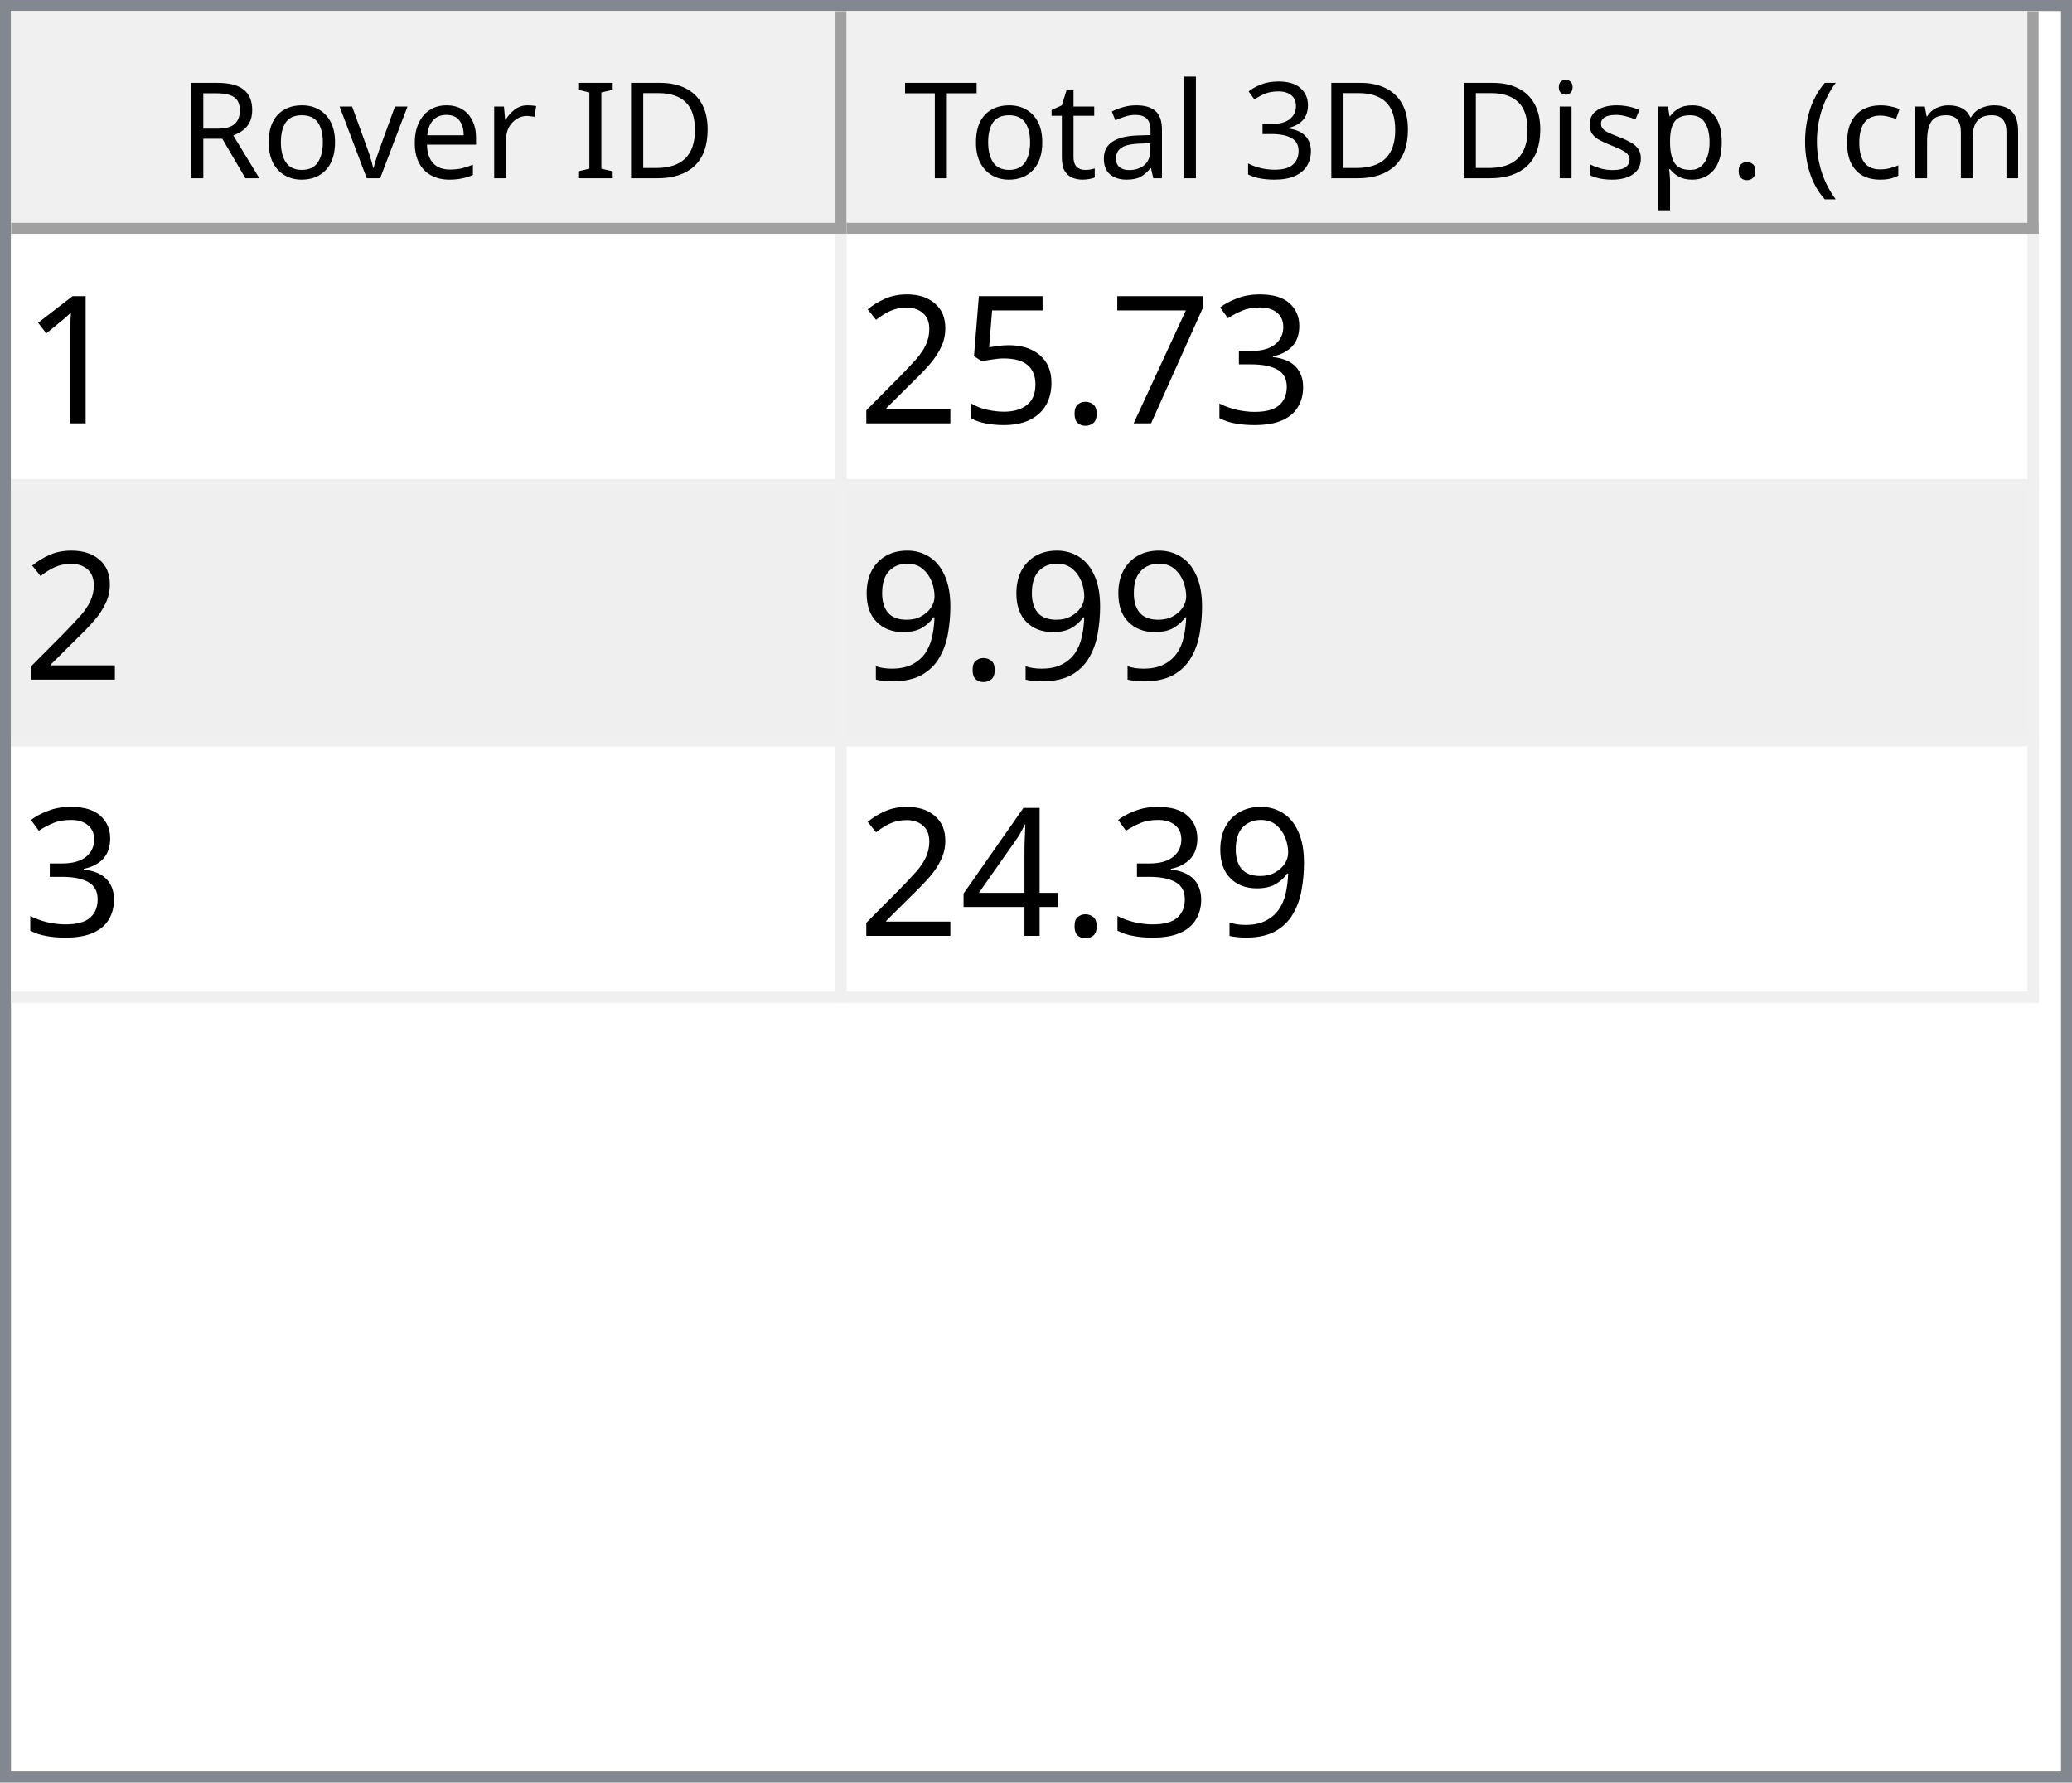
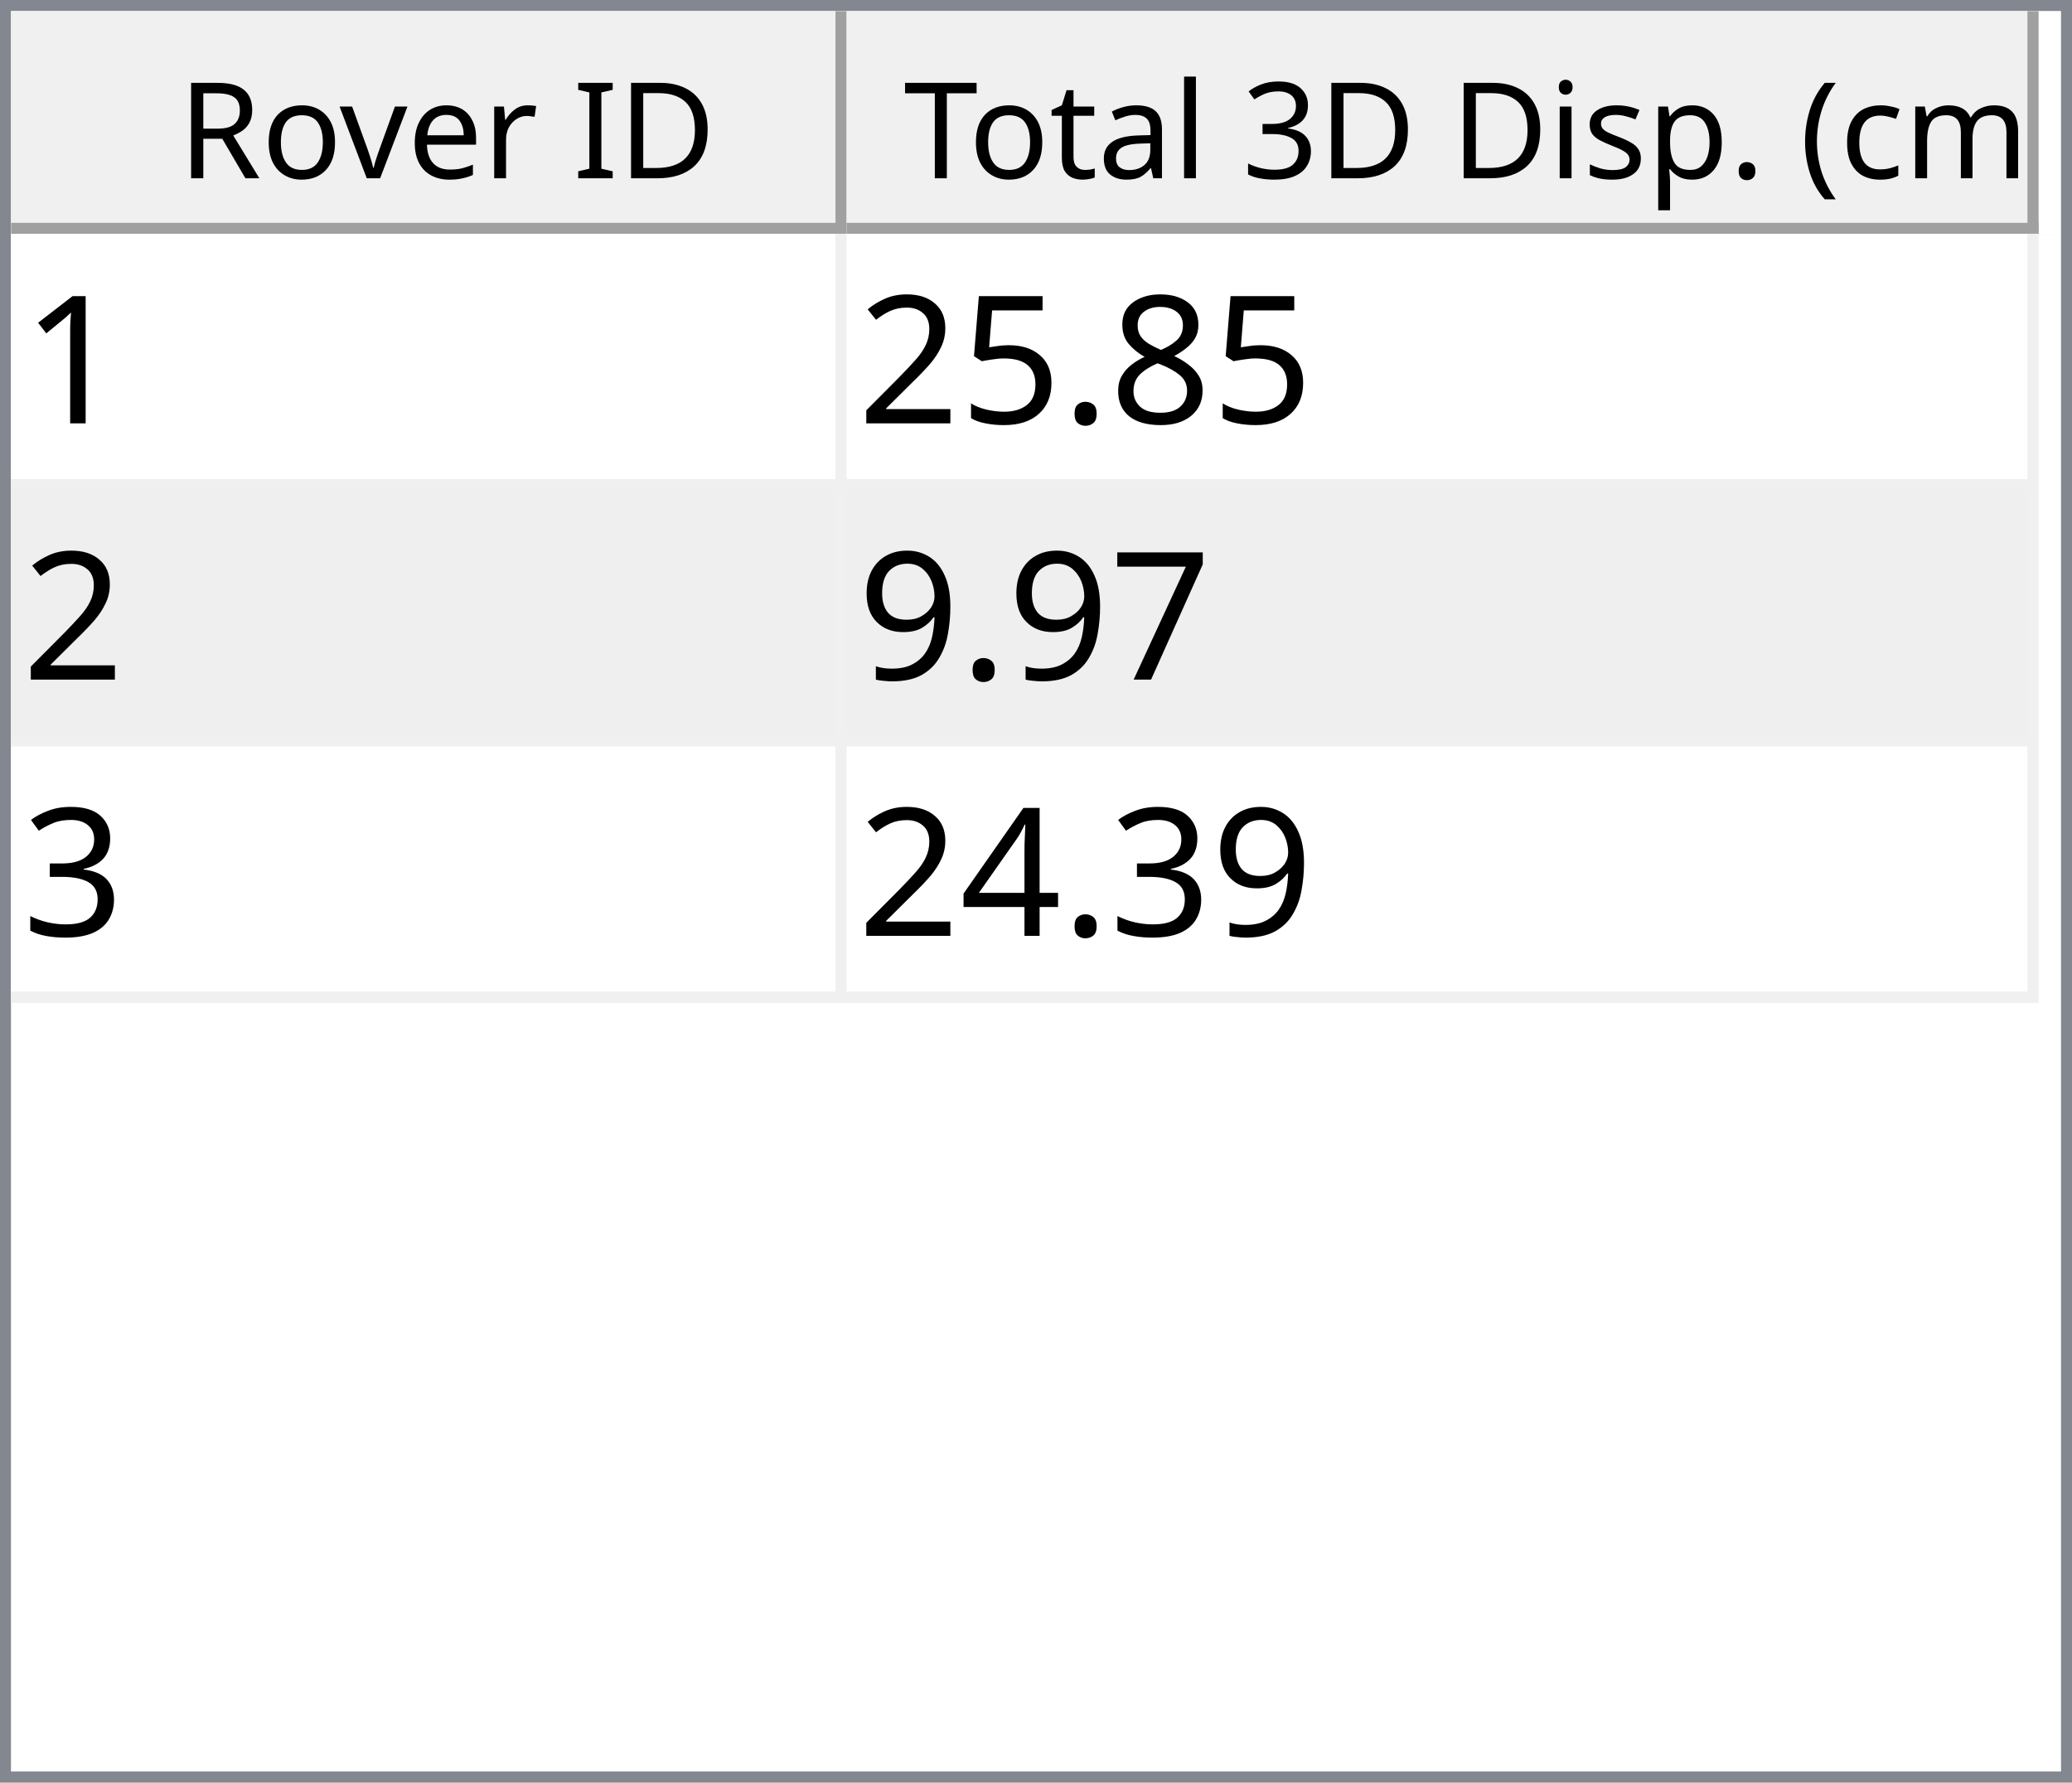
<svg xmlns="http://www.w3.org/2000/svg" style="fill-opacity:1; color-rendering:auto; color-interpolation:auto; text-rendering:auto; stroke:black; stroke-linecap:square; stroke-miterlimit:10; shape-rendering:auto; stroke-opacity:1; fill:black; stroke-dasharray:none; font-weight:normal; stroke-width:1; font-family:'Dialog'; font-style:normal; stroke-linejoin:miter; font-size:12px; stroke-dashoffset:0; image-rendering:auto;" width="186" height="160">
  <defs id="genericDefs" />
  <g>
    <defs id="defs1">
      <clipPath clipPathUnits="userSpaceOnUse" id="clipPath1">
        <path d="M0 0 L186 0 L186 160 L0 160 L0 0 Z" />
      </clipPath>
      <clipPath clipPathUnits="userSpaceOnUse" id="clipPath2">
        <path d="M0 0 L0 160 L186 160 L186 0 Z" />
      </clipPath>
      <clipPath clipPathUnits="userSpaceOnUse" id="clipPath3">
        <path d="M0 0 L0 20 L184 20 L184 0 Z" />
      </clipPath>
      <clipPath clipPathUnits="userSpaceOnUse" id="clipPath4">
        <path d="M0 0 L0 20 L75 20 L75 0 Z" />
      </clipPath>
      <clipPath clipPathUnits="userSpaceOnUse" id="clipPath5">
        <path d="M1 1 L1 19 L74 19 L74 1 Z" />
      </clipPath>
      <clipPath clipPathUnits="userSpaceOnUse" id="clipPath6">
        <path d="M0 0 L0 18 L73 18 L73 0 Z" />
      </clipPath>
      <clipPath clipPathUnits="userSpaceOnUse" id="clipPath7">
        <path d="M-0.5 -0.5 L-0.5 19.5 L74.5 19.5 L74.5 -0.5 Z" />
      </clipPath>
      <clipPath clipPathUnits="userSpaceOnUse" id="clipPath8">
        <path d="M0 0 L0 20 L107 20 L107 0 Z" />
      </clipPath>
      <clipPath clipPathUnits="userSpaceOnUse" id="clipPath9">
        <path d="M1 1 L1 19 L106 19 L106 1 Z" />
      </clipPath>
      <clipPath clipPathUnits="userSpaceOnUse" id="clipPath10">
        <path d="M0 0 L0 18 L105 18 L105 0 Z" />
      </clipPath>
      <clipPath clipPathUnits="userSpaceOnUse" id="clipPath11">
        <path d="M-0.5 -0.5 L-0.5 19.5 L106.5 19.5 L106.5 -0.5 Z" />
      </clipPath>
      <clipPath clipPathUnits="userSpaceOnUse" id="clipPath12">
        <path d="M0 0 L0 138 L184 138 L184 0 Z" />
      </clipPath>
      <clipPath clipPathUnits="userSpaceOnUse" id="clipPath13">
        <path d="M0 0 L0 69 L182 69 L182 0 Z" />
      </clipPath>
      <clipPath clipPathUnits="userSpaceOnUse" id="clipPath14">
        <path d="M-0.5 -0.5 L-0.5 68.5 L181.5 68.5 L181.5 -0.5 Z" />
      </clipPath>
      <clipPath clipPathUnits="userSpaceOnUse" id="clipPath15">
        <path d="M0 0 L0 22 L74 22 L74 0 Z" />
      </clipPath>
      <clipPath clipPathUnits="userSpaceOnUse" id="clipPath16">
        <path d="M0 0 L0 22 L106 22 L106 0 Z" />
      </clipPath>
      <font horiz-adv-x="64.551" id="font1">
        <font-face ascent="107.91" descent="25.098" units-per-em="100" style="font-style:normal; font-family:Segoe UI; font-weight:normal;" />
        <missing-glyph horiz-adv-x="64.551" d="M8.109 0 L8.109 68.266 L56.453 68.266 L56.453 0 L8.109 0 ZM15.328 7.234 L49.219 7.234 L49.219 61.031 L15.328 61.031 L15.328 7.234 Z" />
        <glyph unicode="D" horiz-adv-x="70.117" d="M9.188 0 L9.188 70.016 L28.516 70.016 Q65.531 70.016 65.531 35.891 Q65.531 19.672 55.25 9.836 Q44.969 0 27.734 0 L9.188 0 ZM17.391 62.594 L17.391 7.422 L27.828 7.422 Q41.609 7.422 49.273 14.797 Q56.938 22.172 56.938 35.688 Q56.938 62.594 28.328 62.594 L17.391 62.594 Z" />
        <glyph unicode="I" horiz-adv-x="26.611" d="M17.391 0 L9.188 0 L9.188 70.016 L17.391 70.016 L17.391 0 Z" />
        <glyph unicode=" " horiz-adv-x="27.393" d="" />
        <glyph unicode="r" horiz-adv-x="34.766" d="M34.188 41.891 Q32.078 43.5 28.125 43.5 Q23 43.5 19.555 38.672 Q16.109 33.844 16.109 25.484 L16.109 0 L8.109 0 L8.109 50 L16.109 50 L16.109 39.703 L16.312 39.703 Q18.016 44.969 21.531 47.922 Q25.047 50.875 29.391 50.875 Q32.516 50.875 34.188 50.203 L34.188 41.891 Z" />
        <glyph unicode="e" horiz-adv-x="52.295" d="M48.297 23 L12.984 23 Q13.188 14.656 17.484 10.109 Q21.781 5.562 29.297 5.562 Q37.75 5.562 44.828 11.141 L44.828 3.609 Q38.234 -1.172 27.391 -1.172 Q16.797 -1.172 10.742 5.641 Q4.688 12.453 4.688 24.812 Q4.688 36.469 11.305 43.82 Q17.922 51.172 27.734 51.172 Q37.547 51.172 42.922 44.828 Q48.297 38.484 48.297 27.203 L48.297 23 ZM40.094 29.781 Q40.047 36.719 36.75 40.578 Q33.453 44.438 27.594 44.438 Q21.922 44.438 17.969 40.383 Q14.016 36.328 13.094 29.781 L40.094 29.781 Z" />
        <glyph unicode="v" horiz-adv-x="47.9" d="M47.406 50 L27.484 0 L19.625 0 L0.688 50 L9.469 50 L22.172 13.672 Q23.578 9.672 23.922 6.688 L24.125 6.688 Q24.609 10.453 25.688 13.484 L38.969 50 L47.406 50 Z" />
        <glyph unicode="o" horiz-adv-x="58.594" d="M29 -1.172 Q17.922 -1.172 11.305 5.836 Q4.688 12.844 4.688 24.422 Q4.688 37.016 11.57 44.094 Q18.453 51.172 30.172 51.172 Q41.359 51.172 47.633 44.289 Q53.906 37.406 53.906 25.203 Q53.906 13.234 47.141 6.031 Q40.375 -1.172 29 -1.172 ZM29.594 44.438 Q21.875 44.438 17.383 39.188 Q12.891 33.938 12.891 24.703 Q12.891 15.828 17.43 10.695 Q21.969 5.562 29.594 5.562 Q37.359 5.562 41.531 10.594 Q45.703 15.625 45.703 24.906 Q45.703 34.281 41.531 39.359 Q37.359 44.438 29.594 44.438 Z" />
        <glyph unicode="R" horiz-adv-x="59.814" d="M59.375 0 L49.609 0 L37.891 19.625 Q36.281 22.359 34.766 24.289 Q33.25 26.219 31.664 27.438 Q30.078 28.656 28.25 29.219 Q26.422 29.781 24.125 29.781 L17.391 29.781 L17.391 0 L9.188 0 L9.188 70.016 L30.078 70.016 Q34.672 70.016 38.555 68.867 Q42.438 67.719 45.289 65.375 Q48.141 63.031 49.758 59.547 Q51.375 56.062 51.375 51.375 Q51.375 47.703 50.273 44.656 Q49.172 41.609 47.148 39.211 Q45.125 36.812 42.266 35.133 Q39.406 33.453 35.844 32.516 L35.844 32.328 Q37.594 31.547 38.891 30.547 Q40.188 29.547 41.359 28.18 Q42.531 26.812 43.68 25.078 Q44.828 23.344 46.234 21.047 L59.375 0 ZM17.391 62.594 L17.391 37.203 L28.516 37.203 Q31.594 37.203 34.203 38.133 Q36.812 39.062 38.719 40.797 Q40.625 42.531 41.703 45.047 Q42.781 47.562 42.781 50.688 Q42.781 56.297 39.141 59.445 Q35.5 62.594 28.609 62.594 L17.391 62.594 Z" />
        <glyph unicode=")" horiz-adv-x="30.176" d="M8.297 -15.922 L1.172 -15.922 Q16.406 2.344 16.406 26.812 Q16.406 51.469 1.078 70.016 L8.297 70.016 Q23.531 52.156 23.531 26.703 Q23.531 1.375 8.297 -15.922 Z" />
        <glyph unicode="m" horiz-adv-x="86.133" d="M79.109 0 L71.094 0 L71.094 28.719 Q71.094 37.016 68.531 40.727 Q65.969 44.438 59.906 44.438 Q54.781 44.438 51.195 39.75 Q47.609 35.062 47.609 28.516 L47.609 0 L39.594 0 L39.594 29.688 Q39.594 44.438 28.219 44.438 Q22.953 44.438 19.531 40.016 Q16.109 35.594 16.109 28.516 L16.109 0 L8.109 0 L8.109 50 L16.109 50 L16.109 42.094 L16.312 42.094 Q21.625 51.172 31.844 51.172 Q36.969 51.172 40.773 48.312 Q44.578 45.453 46 40.828 Q51.562 51.172 62.594 51.172 Q79.109 51.172 79.109 30.812 L79.109 0 Z" />
        <glyph unicode="c" horiz-adv-x="46.191" d="M42.188 2.297 Q36.422 -1.172 28.516 -1.172 Q17.828 -1.172 11.258 5.789 Q4.688 12.75 4.688 23.828 Q4.688 36.188 11.766 43.68 Q18.844 51.172 30.672 51.172 Q37.25 51.172 42.281 48.734 L42.281 40.531 Q36.719 44.438 30.375 44.438 Q22.703 44.438 17.797 38.945 Q12.891 33.453 12.891 24.516 Q12.891 15.719 17.508 10.641 Q22.125 5.562 29.891 5.562 Q36.422 5.562 42.188 9.906 L42.188 2.297 Z" />
        <glyph unicode="(" horiz-adv-x="30.176" d="M29.109 -15.922 L21.969 -15.922 Q6.844 1.375 6.844 26.703 Q6.844 52.156 21.969 70.016 L29.203 70.016 Q13.875 51.469 13.875 26.812 Q13.875 2.344 29.109 -15.922 Z" />
        <glyph unicode="." horiz-adv-x="21.68" d="M10.891 -1.078 Q8.641 -1.078 7.055 0.539 Q5.469 2.156 5.469 4.391 Q5.469 6.641 7.055 8.273 Q8.641 9.906 10.891 9.906 Q13.188 9.906 14.797 8.273 Q16.406 6.641 16.406 4.391 Q16.406 2.156 14.797 0.539 Q13.188 -1.078 10.891 -1.078 Z" />
        <glyph unicode="p" horiz-adv-x="58.789" d="M16.312 7.234 L16.109 7.234 L16.109 -23 L8.109 -23 L8.109 50 L16.109 50 L16.109 41.219 L16.312 41.219 Q22.219 51.172 33.594 51.172 Q43.266 51.172 48.688 44.461 Q54.109 37.75 54.109 26.469 Q54.109 13.922 48 6.375 Q41.891 -1.172 31.297 -1.172 Q21.578 -1.172 16.312 7.234 ZM16.109 27.391 L16.109 20.406 Q16.109 14.203 20.141 9.883 Q24.172 5.562 30.375 5.562 Q37.641 5.562 41.773 11.133 Q45.906 16.703 45.906 26.609 Q45.906 34.969 42.047 39.703 Q38.188 44.438 31.594 44.438 Q24.609 44.438 20.359 39.578 Q16.109 34.719 16.109 27.391 Z" />
        <glyph unicode="s" horiz-adv-x="42.432" d="M5.078 1.812 L5.078 10.406 Q11.625 5.562 19.484 5.562 Q30.031 5.562 30.031 12.594 Q30.031 14.594 29.125 15.992 Q28.219 17.391 26.68 18.461 Q25.141 19.531 23.07 20.383 Q21 21.234 18.609 22.172 Q15.281 23.484 12.766 24.828 Q10.25 26.172 8.57 27.859 Q6.891 29.547 6.031 31.695 Q5.172 33.844 5.172 36.719 Q5.172 40.234 6.789 42.945 Q8.406 45.656 11.086 47.484 Q13.766 49.312 17.211 50.242 Q20.656 51.172 24.312 51.172 Q30.812 51.172 35.938 48.922 L35.938 40.828 Q30.422 44.438 23.25 44.438 Q21 44.438 19.195 43.922 Q17.391 43.406 16.094 42.477 Q14.797 41.547 14.086 40.258 Q13.375 38.969 13.375 37.406 Q13.375 35.453 14.086 34.133 Q14.797 32.812 16.164 31.789 Q17.531 30.766 19.484 29.938 Q21.438 29.109 23.922 28.125 Q27.25 26.859 29.883 25.516 Q32.516 24.172 34.375 22.484 Q36.234 20.797 37.234 18.602 Q38.234 16.406 38.234 13.375 Q38.234 9.672 36.602 6.938 Q34.969 4.203 32.234 2.398 Q29.5 0.594 25.93 -0.289 Q22.359 -1.172 18.453 -1.172 Q10.75 -1.172 5.078 1.812 Z" />
        <glyph unicode="i" horiz-adv-x="24.219" d="M12.203 62.703 Q10.062 62.703 8.547 64.164 Q7.031 65.625 7.031 67.875 Q7.031 70.125 8.547 71.609 Q10.062 73.094 12.203 73.094 Q14.406 73.094 15.945 71.609 Q17.484 70.125 17.484 67.875 Q17.484 65.719 15.945 64.211 Q14.406 62.703 12.203 62.703 ZM16.109 0 L8.109 0 L8.109 50 L16.109 50 L16.109 0 Z" />
        <glyph unicode="3" horiz-adv-x="53.906" d="M46.531 19.828 Q46.531 15.094 44.75 11.211 Q42.969 7.328 39.719 4.57 Q36.469 1.812 31.93 0.297 Q27.391 -1.219 21.922 -1.219 Q11.922 -1.219 6 2.594 L6 11.188 Q13.094 5.609 22.219 5.609 Q25.875 5.609 28.828 6.539 Q31.781 7.469 33.906 9.227 Q36.031 10.984 37.18 13.477 Q38.328 15.969 38.328 19.094 Q38.328 32.812 18.797 32.812 L12.984 32.812 L12.984 39.594 L18.5 39.594 Q35.797 39.594 35.797 52.484 Q35.797 64.406 22.609 64.406 Q15.188 64.406 8.688 59.422 L8.688 67.188 Q15.375 71.188 24.609 71.188 Q29 71.188 32.57 69.969 Q36.141 68.75 38.68 66.555 Q41.219 64.359 42.609 61.281 Q44 58.203 44 54.5 Q44 40.672 30.031 36.719 L30.031 36.531 Q33.594 36.141 36.625 34.797 Q39.656 33.453 41.852 31.305 Q44.047 29.156 45.289 26.25 Q46.531 23.344 46.531 19.828 Z" />
        <glyph unicode="l" horiz-adv-x="24.219" d="M16.109 0 L8.109 0 L8.109 74.031 L16.109 74.031 L16.109 0 Z" />
        <glyph unicode="a" horiz-adv-x="50.879" d="M43.891 0 L35.891 0 L35.891 7.812 L35.688 7.812 Q30.469 -1.172 20.312 -1.172 Q12.844 -1.172 8.617 2.781 Q4.391 6.734 4.391 13.281 Q4.391 27.297 20.906 29.594 L35.891 31.688 Q35.891 44.438 25.594 44.438 Q16.547 44.438 9.281 38.281 L9.281 46.484 Q16.656 51.172 26.266 51.172 Q43.891 51.172 43.891 32.516 L43.891 0 ZM35.891 25.297 L23.828 23.641 Q18.266 22.859 15.43 20.875 Q12.594 18.891 12.594 13.875 Q12.594 10.203 15.211 7.883 Q17.828 5.562 22.172 5.562 Q28.125 5.562 32.008 9.742 Q35.891 13.922 35.891 20.312 L35.891 25.297 Z" />
        <glyph unicode="t" horiz-adv-x="33.887" d="M31.297 0.484 Q28.469 -1.078 23.828 -1.078 Q10.688 -1.078 10.688 13.578 L10.688 43.172 L2.094 43.172 L2.094 50 L10.688 50 L10.688 62.203 L18.703 64.797 L18.703 50 L31.297 50 L31.297 43.172 L18.703 43.172 L18.703 14.984 Q18.703 9.969 20.414 7.82 Q22.125 5.672 26.078 5.672 Q29.109 5.672 31.297 7.328 L31.297 0.484 Z" />
        <glyph unicode="T" horiz-adv-x="52.393" d="M50.594 62.594 L30.375 62.594 L30.375 0 L22.172 0 L22.172 62.594 L2 62.594 L2 70.016 L50.594 70.016 L50.594 62.594 Z" />
      </font>
      <font horiz-adv-x="75.0" id="font2">
        <font-face ascent="100.537" descent="21.973" units-per-em="100" style="font-style:normal; font-family:sans-serif; font-weight:normal;" />
        <missing-glyph horiz-adv-x="75.0" d="M12.5 0 L12.5 62.5 L62.5 62.5 L62.5 0 L12.5 0 ZM14.062 1.562 L60.938 1.562 L60.938 60.938 L14.062 60.938 L14.062 1.562 Z" />
        <glyph unicode="1" horiz-adv-x="55.615" d="M37.25 0 L28.469 0 L28.469 56 Q25.297 52.984 20.141 49.953 Q14.984 46.922 10.891 45.406 L10.891 53.906 Q18.266 57.375 23.781 62.305 Q29.297 67.234 31.594 71.875 L37.25 71.875 L37.25 0 Z" />
-         <glyph unicode="3" horiz-adv-x="55.615" d="M4.203 18.891 L12.984 20.062 Q14.5 12.594 18.141 9.297 Q21.781 6 27 6 Q33.203 6 37.477 10.297 Q41.75 14.594 41.75 20.953 Q41.75 27 37.797 30.93 Q33.844 34.859 27.734 34.859 Q25.25 34.859 21.531 33.891 L22.516 41.609 Q23.391 41.5 23.922 41.5 Q29.547 41.5 34.039 44.43 Q38.531 47.359 38.531 53.469 Q38.531 58.297 35.258 61.477 Q31.984 64.656 26.812 64.656 Q21.688 64.656 18.266 61.43 Q14.844 58.203 13.875 51.766 L5.078 53.328 Q6.688 62.156 12.398 67.016 Q18.109 71.875 26.609 71.875 Q32.469 71.875 37.398 69.359 Q42.328 66.844 44.945 62.5 Q47.562 58.156 47.562 53.266 Q47.562 48.641 45.07 44.828 Q42.578 41.016 37.703 38.766 Q44.047 37.312 47.562 32.695 Q51.078 28.078 51.078 21.141 Q51.078 11.766 44.242 5.25 Q37.406 -1.266 26.953 -1.266 Q17.531 -1.266 11.305 4.352 Q5.078 9.969 4.203 18.891 Z" />
-         <glyph unicode="7" horiz-adv-x="55.615" d="M4.734 62.203 L4.734 70.656 L51.078 70.656 L51.078 63.812 Q44.234 56.547 37.523 44.484 Q30.812 32.422 27.156 19.672 Q24.516 10.688 23.781 0 L14.75 0 Q14.891 8.453 18.062 20.414 Q21.234 32.375 27.172 43.484 Q33.109 54.594 39.797 62.203 L4.734 62.203 Z" />
+         <glyph unicode="8" horiz-adv-x="55.615" d="M17.672 38.812 Q12.203 40.828 9.57 44.539 Q6.938 48.25 6.938 53.422 Q6.938 61.234 12.555 66.555 Q18.172 71.875 27.484 71.875 Q36.859 71.875 42.578 66.43 Q48.297 60.984 48.297 53.172 Q48.297 48.188 45.68 44.508 Q43.062 40.828 37.75 38.812 Q44.344 36.672 47.781 31.883 Q51.219 27.094 51.219 20.453 Q51.219 11.281 44.727 5.031 Q38.234 -1.219 27.641 -1.219 Q17.047 -1.219 10.547 5.055 Q4.047 11.328 4.047 20.703 Q4.047 27.688 7.594 32.398 Q11.141 37.109 17.672 38.812 ZM15.922 53.719 Q15.922 48.641 19.195 45.414 Q22.469 42.188 27.688 42.188 Q32.766 42.188 36.016 45.383 Q39.266 48.578 39.266 53.219 Q39.266 58.062 35.914 61.359 Q32.562 64.656 27.594 64.656 Q22.562 64.656 19.242 61.43 Q15.922 58.203 15.922 53.719 ZM13.094 20.656 Q13.094 16.891 14.875 13.375 Q16.656 9.859 20.172 7.93 Q23.688 6 27.734 6 Q34.031 6 38.133 10.055 Q42.234 14.109 42.234 20.359 Q42.234 26.703 38.016 30.859 Q33.797 35.016 27.438 35.016 Q21.234 35.016 17.164 30.914 Q13.094 26.812 13.094 20.656 Z" />
        <glyph unicode="." horiz-adv-x="27.783" d="M9.078 0 L9.078 10.016 L19.094 10.016 L19.094 0 L9.078 0 Z" />
        <glyph unicode="5" horiz-adv-x="55.615" d="M4.156 18.75 L13.375 19.531 Q14.406 12.797 18.141 9.398 Q21.875 6 27.156 6 Q33.5 6 37.891 10.789 Q42.281 15.578 42.281 23.484 Q42.281 31 38.062 35.352 Q33.844 39.703 27 39.703 Q22.75 39.703 19.336 37.773 Q15.922 35.844 13.969 32.766 L5.719 33.844 L12.641 70.609 L48.25 70.609 L48.25 62.203 L19.672 62.203 L15.828 42.969 Q22.266 47.469 29.344 47.469 Q38.719 47.469 45.164 40.969 Q51.609 34.469 51.609 24.266 Q51.609 14.547 45.953 7.469 Q39.062 -1.219 27.156 -1.219 Q17.391 -1.219 11.211 4.25 Q5.031 9.719 4.156 18.75 Z" />
        <glyph unicode="2" horiz-adv-x="55.615" d="M50.344 8.453 L50.344 0 L3.031 0 Q2.938 3.172 4.047 6.109 Q5.859 10.938 9.836 15.625 Q13.812 20.312 21.344 26.469 Q33.016 36.031 37.117 41.625 Q41.219 47.219 41.219 52.203 Q41.219 57.422 37.477 61.008 Q33.734 64.594 27.734 64.594 Q21.391 64.594 17.578 60.789 Q13.766 56.984 13.719 50.25 L4.688 51.172 Q5.609 61.281 11.664 66.578 Q17.719 71.875 27.938 71.875 Q38.234 71.875 44.242 66.164 Q50.25 60.453 50.25 52 Q50.25 47.703 48.492 43.555 Q46.734 39.406 42.656 34.812 Q38.578 30.219 29.109 22.219 Q21.188 15.578 18.945 13.211 Q16.703 10.844 15.234 8.453 L50.344 8.453 Z" />
+         <glyph unicode="7" horiz-adv-x="55.615" d="M4.734 62.203 L4.734 70.656 L51.078 70.656 L51.078 63.812 Q44.234 56.547 37.523 44.484 Q30.812 32.422 27.156 19.672 Q24.516 10.688 23.781 0 L14.75 0 Q14.891 8.453 18.062 20.414 Q21.234 32.375 27.172 43.484 Q33.109 54.594 39.797 62.203 L4.734 62.203 Z" />
        <glyph unicode="9" horiz-adv-x="55.615" d="M5.469 16.547 L13.922 17.328 Q14.984 11.375 18.016 8.688 Q21.047 6 25.781 6 Q29.828 6 32.883 7.859 Q35.938 9.719 37.891 12.82 Q39.844 15.922 41.164 21.195 Q42.484 26.469 42.484 31.938 Q42.484 32.516 42.438 33.688 Q39.797 29.5 35.234 26.883 Q30.672 24.266 25.344 24.266 Q16.453 24.266 10.305 30.711 Q4.156 37.156 4.156 47.703 Q4.156 58.594 10.578 65.234 Q17 71.875 26.656 71.875 Q33.641 71.875 39.43 68.117 Q45.219 64.359 48.219 57.398 Q51.219 50.438 51.219 37.25 Q51.219 23.531 48.242 15.406 Q45.266 7.281 39.383 3.031 Q33.5 -1.219 25.594 -1.219 Q17.188 -1.219 11.867 3.445 Q6.547 8.109 5.469 16.547 ZM41.453 48.141 Q41.453 55.719 37.43 60.156 Q33.406 64.594 27.734 64.594 Q21.875 64.594 17.531 59.812 Q13.188 55.031 13.188 47.406 Q13.188 40.578 17.312 36.305 Q21.438 32.031 27.484 32.031 Q33.594 32.031 37.523 36.305 Q41.453 40.578 41.453 48.141 Z" />
+         <glyph unicode="3" horiz-adv-x="55.615" d="M4.203 18.891 L12.984 20.062 Q14.5 12.594 18.141 9.297 Q21.781 6 27 6 Q33.203 6 37.477 10.297 Q41.75 14.594 41.75 20.953 Q41.75 27 37.797 30.93 Q33.844 34.859 27.734 34.859 Q25.25 34.859 21.531 33.891 L22.516 41.609 Q23.391 41.5 23.922 41.5 Q29.547 41.5 34.039 44.43 Q38.531 47.359 38.531 53.469 Q38.531 58.297 35.258 61.477 Q31.984 64.656 26.812 64.656 Q21.688 64.656 18.266 61.43 Q14.844 58.203 13.875 51.766 L5.078 53.328 Q6.688 62.156 12.398 67.016 Q18.109 71.875 26.609 71.875 Q32.469 71.875 37.398 69.359 Q42.328 66.844 44.945 62.5 Q47.562 58.156 47.562 53.266 Q47.562 48.641 45.07 44.828 Q42.578 41.016 37.703 38.766 Q44.047 37.312 47.562 32.695 Q51.078 28.078 51.078 21.141 Q51.078 11.766 44.242 5.25 Q37.406 -1.266 26.953 -1.266 Q17.531 -1.266 11.305 4.352 Q5.078 9.969 4.203 18.891 Z" />
        <glyph unicode="4" horiz-adv-x="55.615" d="M32.328 0 L32.328 17.141 L1.266 17.141 L1.266 25.203 L33.938 71.578 L41.109 71.578 L41.109 25.203 L50.781 25.203 L50.781 17.141 L41.109 17.141 L41.109 0 L32.328 0 ZM32.328 25.203 L32.328 57.469 L9.906 25.203 L32.328 25.203 Z" />
      </font>
    </defs>
    <g style="fill:white; stroke:white;">
      <rect x="0" y="0" width="186" style="clip-path:url(#clipPath1); stroke:none;" height="160" />
    </g>
    <g style="fill:white; text-rendering:optimizeSpeed; color-rendering:optimizeSpeed; image-rendering:optimizeSpeed; shape-rendering:crispEdges; stroke:white; color-interpolation:sRGB;">
      <rect x="0" width="186" height="160" y="0" style="stroke:none;" />
      <path style="stroke:none;" d="M0 160 L186 160 L186 0 L0 0 Z" />
    </g>
    <g style="fill:rgb(240,240,240); font-family:'Segoe UI'; stroke:rgb(240,240,240);">
      <rect x="0" y="0" width="186" style="clip-path:url(#clipPath2); stroke:none;" height="160" />
    </g>
    <g style="fill:rgb(130,135,144); font-family:'Segoe UI'; stroke:rgb(130,135,144);">
      <path d="M0 0 L186 0 L186 160 L0 160 L0 0 ZM1 1 L185 1 L185 159 L1 159 L1 1 Z" style="fill-rule:evenodd; clip-path:url(#clipPath2); stroke:none;" />
    </g>
    <g style="fill:white; font-family:'Segoe UI'; stroke:white;" transform="translate(1,1)">
      <rect x="0" y="0" width="184" style="clip-path:url(#clipPath3); stroke:none;" height="20" />
    </g>
    <g style="fill:rgb(240,240,240); font-family:'Segoe UI'; stroke:rgb(240,240,240);" transform="translate(1,1)">
      <rect x="0" y="0" width="75" style="clip-path:url(#clipPath4); stroke:none;" height="20" />
    </g>
    <g style="font-family:'Segoe UI';" transform="translate(2,2)">
      <text x="14" xml:space="preserve" y="14" style="clip-path:url(#clipPath6); stroke:none;">Rover ID</text>
    </g>
    <g style="fill:rgb(160,160,160); font-family:'Segoe UI'; stroke:rgb(160,160,160); stroke-linejoin:bevel;" transform="translate(1.5,1.5)">
      <line x1="74" x2="74" y1="0" style="fill:none; clip-path:url(#clipPath7);" y2="19" />
    </g>
    <g style="fill:rgb(160,160,160); font-family:'Segoe UI'; stroke:rgb(160,160,160); stroke-linejoin:bevel;" transform="matrix(1,0,0,1,1,1) translate(0.5,0.5)">
      <line x1="0" x2="74" y1="19" style="fill:none; clip-path:url(#clipPath7);" y2="19" />
    </g>
    <g style="fill:rgb(240,240,240); font-family:'Segoe UI'; stroke:rgb(240,240,240);" transform="translate(76,1)">
      <rect x="0" y="0" width="107" style="clip-path:url(#clipPath8); stroke:none;" height="20" />
    </g>
    <g style="font-family:'Segoe UI';" transform="translate(77,2)">
      <text x="1" xml:space="preserve" y="14" style="clip-path:url(#clipPath10); stroke:none;"> Total 3D Disp. (cm)</text>
    </g>
    <g style="fill:rgb(160,160,160); font-family:'Segoe UI'; stroke:rgb(160,160,160); stroke-linejoin:bevel;" transform="translate(76.5,1.5)">
      <line x1="106" x2="106" y1="0" style="fill:none; clip-path:url(#clipPath11);" y2="19" />
    </g>
    <g style="fill:rgb(160,160,160); font-family:'Segoe UI'; stroke:rgb(160,160,160); stroke-linejoin:bevel;" transform="matrix(1,0,0,1,76,1) translate(0.5,0.5)">
      <line x1="0" x2="106" y1="19" style="fill:none; clip-path:url(#clipPath11);" y2="19" />
    </g>
    <g style="fill:white; font-family:'Segoe UI'; stroke:white;" transform="translate(1,21)">
      <rect x="0" y="0" width="184" style="clip-path:url(#clipPath12); stroke:none;" height="138" />
    </g>
    <g style="fill:rgb(240,240,240); font-size:16px; font-family:sans-serif; stroke:rgb(240,240,240);" transform="translate(1,21)">
      <rect x="0" y="0" width="182" style="clip-path:url(#clipPath13); stroke:none;" height="69" />
      <line transform="translate(0.5,0.5)" x1="0" x2="181" y1="22" style="clip-path:url(#clipPath14); fill:none; stroke-linejoin:bevel;" y2="22" />
    </g>
    <g transform="matrix(1,0,0,1,1,21) translate(0.5,0.5)" style="fill:rgb(240,240,240); font-size:16px; font-family:sans-serif; stroke:rgb(240,240,240); stroke-linejoin:bevel;">
      <line x1="0" x2="181" y1="45" style="fill:none; clip-path:url(#clipPath14);" y2="45" />
    </g>
    <g transform="matrix(1,0,0,1,1,21) translate(0.5,0.5)" style="fill:rgb(240,240,240); font-size:16px; font-family:sans-serif; stroke:rgb(240,240,240); stroke-linejoin:bevel;">
      <line x1="0" x2="181" y1="68" style="fill:none; clip-path:url(#clipPath14);" y2="68" />
    </g>
    <g transform="matrix(1,0,0,1,1,21) translate(0.5,0.5)" style="fill:rgb(240,240,240); font-size:16px; font-family:sans-serif; stroke:rgb(240,240,240); stroke-linejoin:bevel;">
      <line x1="74" x2="74" y1="0" style="fill:none; clip-path:url(#clipPath14);" y2="68" />
    </g>
    <g transform="matrix(1,0,0,1,1,21) translate(0.5,0.5)" style="fill:rgb(240,240,240); font-size:16px; font-family:sans-serif; stroke:rgb(240,240,240); stroke-linejoin:bevel;">
      <line x1="181" x2="181" y1="0" style="fill:none; clip-path:url(#clipPath14);" y2="68" />
    </g>
    <g style="fill:white; font-size:16px; font-family:sans-serif; stroke:white;" transform="matrix(1,0,0,1,1,21)">
      <rect x="0" y="0" width="74" style="clip-path:url(#clipPath15); stroke:none;" height="22" />
      <text x="1" y="17" style="fill:black; clip-path:url(#clipPath15); stroke:none;" xml:space="preserve">1</text>
    </g>
    <g style="fill:white; font-size:16px; font-family:sans-serif; stroke:white;" transform="matrix(1,0,0,1,1,21) translate(75,0)">
      <rect x="0" y="0" width="106" style="clip-path:url(#clipPath16); stroke:none;" height="22" />
-       <text x="1" y="17" style="fill:black; clip-path:url(#clipPath16); stroke:none;" xml:space="preserve">25.73</text>
+       <text x="1" y="17" style="fill:black; clip-path:url(#clipPath16); stroke:none;" xml:space="preserve">25.85</text>
    </g>
    <g style="fill:rgb(239,239,239); font-size:16px; font-family:sans-serif; stroke:rgb(239,239,239);" transform="matrix(1,0,0,1,1,21) translate(0,23)">
      <rect x="0" y="0" width="74" style="clip-path:url(#clipPath15); stroke:none;" height="22" />
      <text x="1" y="17" style="fill:black; clip-path:url(#clipPath15); stroke:none;" xml:space="preserve">2</text>
    </g>
    <g style="fill:rgb(239,239,239); font-size:16px; font-family:sans-serif; stroke:rgb(239,239,239);" transform="matrix(1,0,0,1,1,21) translate(75,23)">
      <rect x="0" y="0" width="106" style="clip-path:url(#clipPath16); stroke:none;" height="22" />
-       <text x="1" y="17" style="fill:black; clip-path:url(#clipPath16); stroke:none;" xml:space="preserve">9.99</text>
+       <text x="1" y="17" style="fill:black; clip-path:url(#clipPath16); stroke:none;" xml:space="preserve">9.97</text>
    </g>
    <g style="fill:white; font-size:16px; font-family:sans-serif; stroke:white;" transform="matrix(1,0,0,1,1,21) translate(0,46)">
      <rect x="0" y="0" width="74" style="clip-path:url(#clipPath15); stroke:none;" height="22" />
      <text x="1" y="17" style="fill:black; clip-path:url(#clipPath15); stroke:none;" xml:space="preserve">3</text>
    </g>
    <g style="fill:white; font-size:16px; font-family:sans-serif; stroke:white;" transform="matrix(1,0,0,1,1,21) translate(75,46)">
      <rect x="0" y="0" width="106" style="clip-path:url(#clipPath16); stroke:none;" height="22" />
      <text x="1" y="17" style="fill:black; clip-path:url(#clipPath16); stroke:none;" xml:space="preserve">24.39</text>
    </g>
  </g>
</svg>
